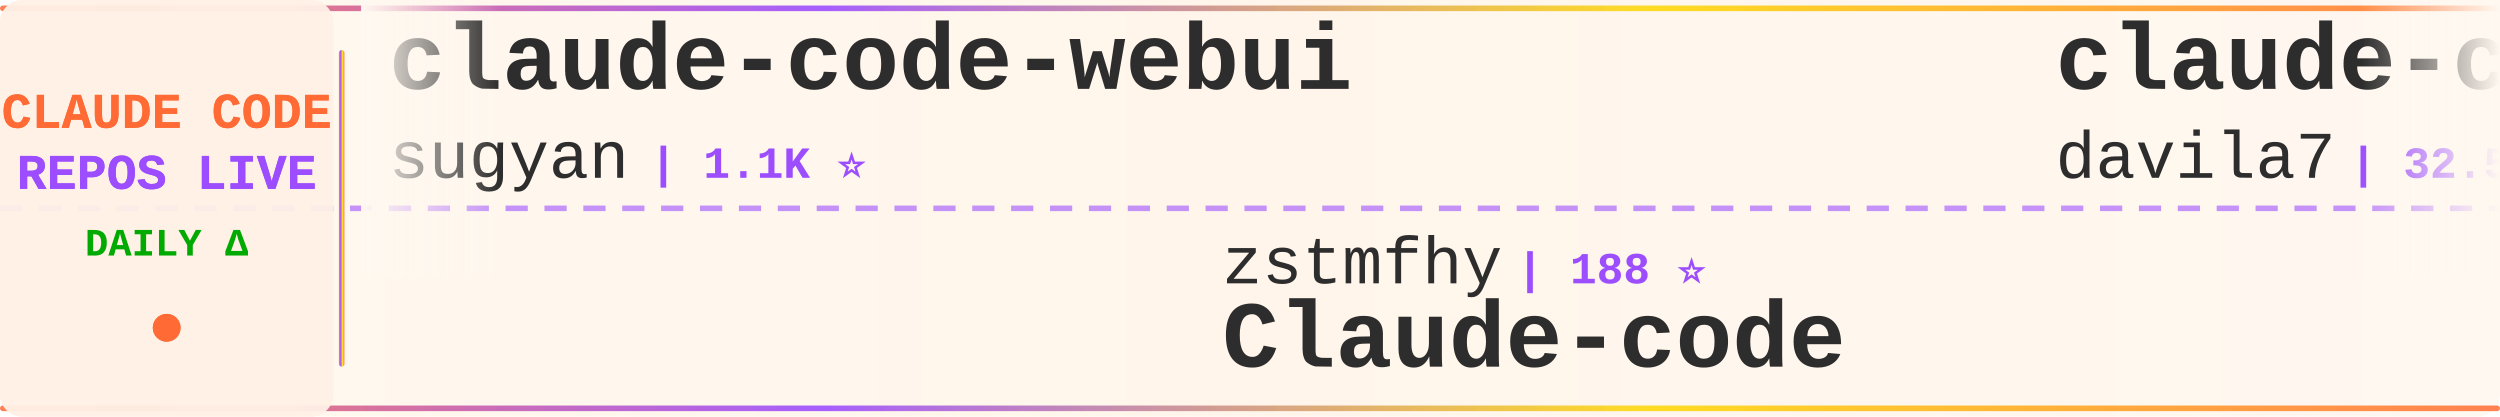
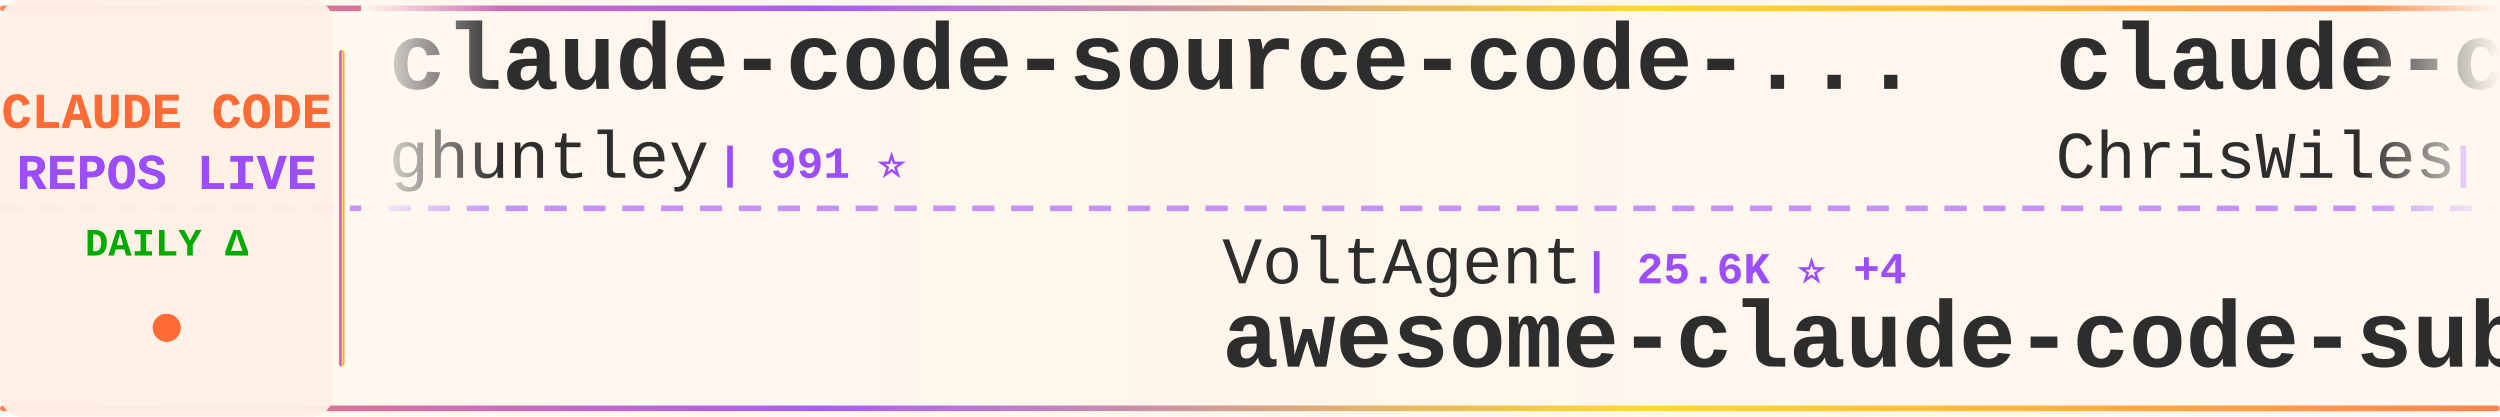
<svg xmlns="http://www.w3.org/2000/svg" width="900" height="150">
  <defs>
    <linearGradient id="tickerBg" x1="0%" y1="0%" x2="100%" y2="0%">
      <stop offset="0%" style="stop-color:#fff8f0;stop-opacity:0.98" />
      <stop offset="50%" style="stop-color:#fff5eb;stop-opacity:1" />
      <stop offset="100%" style="stop-color:#fff8f0;stop-opacity:0.98" />
    </linearGradient>
    <linearGradient id="borderGrad" x1="0%" y1="0%" x2="100%" y2="0%">
      <stop offset="0%" style="stop-color:#FF6B35;stop-opacity:0.85">
        <animate attributeName="stop-opacity" values="0.85;1;0.85" dur="2s" repeatCount="indefinite" />
      </stop>
      <stop offset="33%" style="stop-color:#9C4EFF;stop-opacity:0.9">
        <animate attributeName="stop-opacity" values="0.9;1;0.9" dur="2.2s" repeatCount="indefinite" />
      </stop>
      <stop offset="66%" style="stop-color:#FFD700;stop-opacity:0.85">
        <animate attributeName="stop-opacity" values="0.85;1;0.85" dur="1.8s" repeatCount="indefinite" />
      </stop>
      <stop offset="100%" style="stop-color:#FF6B35;stop-opacity:0.85">
        <animate attributeName="stop-opacity" values="0.85;1;0.85" dur="2s" repeatCount="indefinite" />
      </stop>
    </linearGradient>
    <filter id="textGlow">
      <feGaussianBlur stdDeviation="0.15" result="coloredBlur" />
      <feMerge>
        <feMergeNode in="coloredBlur" />
        <feMergeNode in="SourceGraphic" />
      </feMerge>
    </filter>
    <filter id="metricGlow">
      <feGaussianBlur stdDeviation="0.2" result="coloredBlur" />
      <feMerge>
        <feMergeNode in="coloredBlur" />
        <feMergeNode in="SourceGraphic" />
      </feMerge>
    </filter>
    <linearGradient id="leftFade" x1="0%" y1="0%" x2="100%" y2="0%">
      <stop offset="0%" style="stop-color:#fff8f0;stop-opacity:1" />
      <stop offset="100%" style="stop-color:#fff8f0;stop-opacity:0" />
    </linearGradient>
    <linearGradient id="rightFade" x1="0%" y1="0%" x2="100%" y2="0%">
      <stop offset="0%" style="stop-color:#fff8f0;stop-opacity:0" />
      <stop offset="100%" style="stop-color:#fff8f0;stop-opacity:1" />
    </linearGradient>
  </defs>
  <rect width="900" height="150" fill="url(#tickerBg)" rx="8" />
  <rect x="0" y="2" width="900" height="2" fill="url(#borderGrad)" rx="1" />
  <rect x="0" y="146" width="900" height="2" fill="url(#borderGrad)" rx="1" />
  <line x1="0" y1="75" x2="900" y2="75" stroke="#9C4EFF" stroke-width="2" stroke-dasharray="8 6" opacity="0.6" />
  <rect x="0" y="0" width="120" height="150" fill="#fff0e6" opacity="0.95" rx="8" />
  <text x="60" y="46" font-family="'Courier New', monospace" font-size="18" font-weight="bold" fill="#FF6B35" text-anchor="middle" filter="url(#textGlow)">
    CLAUDE CODE
  </text>
  <text x="60" y="68" font-family="'Courier New', monospace" font-size="18" font-weight="bold" fill="#9C4EFF" text-anchor="middle" filter="url(#textGlow)">
    REPOS LIVE
  </text>
  <text x="60" y="92" font-family="'Courier New', monospace" font-size="14" font-weight="bold" fill="#00aa00" text-anchor="middle">
    DAILY Δ
  </text>
  <circle cx="60" cy="118" r="5" fill="#FF6B35" filter="url(#metricGlow)">
    <animate attributeName="r" values="4;6;4" dur="1.5s" repeatCount="indefinite" />
    <animate attributeName="opacity" values="0.6;1;0.6" dur="1.5s" repeatCount="indefinite" />
  </circle>
  <rect x="122" y="18" width="2" height="114" fill="url(#borderGrad)" rx="1" />
  <clipPath id="tickerClip">
    <rect x="130" y="0" width="770" height="150" />
  </clipPath>
  <g clip-path="url(#tickerClip)">
    <g id="tickerItems">
      <animateTransform attributeName="transform" attributeType="XML" type="translate" from="0 0" to="-3000 0" dur="54s" repeatCount="indefinite" />
      <g transform="translate(0, 0)">
-         <text x="140" y="32" font-family="'Courier New', monospace" font-size="34" font-weight="bold" fill="#2d2d2d">claude-code-webui</text>
-         <text x="140" y="64" font-family="'Courier New', monospace" font-size="24" font-weight="normal" fill="#2d2d2d" opacity="1.0">sugyan</text>
-         <text x="234" y="64" font-family="'Courier New', monospace" font-size="16" font-weight="bold" fill="#9C4EFF"> | 1.1K ⭐</text>
+         <text x="140" y="32" font-family="'Courier New', monospace" font-size="34" font-weight="bold" fill="#2d2d2d">claude-code-source-code-...</text>
+         <text x="140" y="64" font-family="'Courier New', monospace" font-size="24" font-weight="normal" fill="#2d2d2d" opacity="1.0">ghuntley</text>
+         <text x="258" y="64" font-family="'Courier New', monospace" font-size="16" font-weight="bold" fill="#9C4EFF"> | 991 ⭐</text>
      </g>
      <g transform="translate(300, 0)">
-         <text x="140" y="102" font-family="'Courier New', monospace" font-size="24" font-weight="normal" fill="#2d2d2d" opacity="1.0">zstmfhy</text>
-         <text x="246" y="102" font-family="'Courier New', monospace" font-size="16" font-weight="bold" fill="#9C4EFF"> | 188 ⭐</text>
+         <text x="140" y="102" font-family="'Courier New', monospace" font-size="24" font-weight="normal" fill="#2d2d2d" opacity="1.0">VoltAgent</text>
+         <text x="270" y="102" font-family="'Courier New', monospace" font-size="16" font-weight="bold" fill="#9C4EFF"> | 25.6K ⭐ +4</text>
+         <text x="140" y="132" font-family="'Courier New', monospace" font-size="34" font-weight="bold" fill="#2d2d2d">awesome-claude-code-suba...</text>
+       </g>
+       <g transform="translate(600, 0)">
+         <text x="140" y="32" font-family="'Courier New', monospace" font-size="34" font-weight="bold" fill="#2d2d2d">claude-code-showcase</text>
+         <text x="140" y="64" font-family="'Courier New', monospace" font-size="24" font-weight="normal" fill="#2d2d2d" opacity="1.0">ChrisWiles</text>
+         <text x="282" y="64" font-family="'Courier New', monospace" font-size="16" font-weight="bold" fill="#9C4EFF"> | 6.1K ⭐</text>
+       </g>
+       <g transform="translate(900, 0)">
+         <text x="140" y="102" font-family="'Courier New', monospace" font-size="24" font-weight="normal" fill="#2d2d2d" opacity="1.0">fazxes</text>
+         <text x="234" y="102" font-family="'Courier New', monospace" font-size="16" font-weight="bold" fill="#9C4EFF"> | 245 ⭐</text>
        <text x="140" y="132" font-family="'Courier New', monospace" font-size="34" font-weight="bold" fill="#2d2d2d">Claude-code</text>
      </g>
-       <g transform="translate(600, 0)">
-         <text x="140" y="32" font-family="'Courier New', monospace" font-size="34" font-weight="bold" fill="#2d2d2d">claude-code-templates</text>
-         <text x="140" y="64" font-family="'Courier New', monospace" font-size="24" font-weight="normal" fill="#2d2d2d" opacity="1.0">davila7</text>
-         <text x="246" y="64" font-family="'Courier New', monospace" font-size="16" font-weight="bold" fill="#9C4EFF"> | 32.5K ⭐ +7</text>
+       <g transform="translate(1200, 0)">
+         <text x="140" y="32" font-family="'Courier New', monospace" font-size="34" font-weight="bold" fill="#2d2d2d">claude-code-proxy</text>
+         <text x="140" y="64" font-family="'Courier New', monospace" font-size="24" font-weight="normal" fill="#2d2d2d" opacity="1.0">fuergaosi233</text>
+         <text x="306" y="64" font-family="'Courier New', monospace" font-size="16" font-weight="bold" fill="#9C4EFF"> | 2.8K ⭐</text>
      </g>
-       <g transform="translate(900, 0)">
+       <g transform="translate(1500, 0)">
+         <text x="140" y="102" font-family="'Courier New', monospace" font-size="24" font-weight="normal" fill="#2d2d2d" opacity="1.0">https-deeplearning-ai</text>
+         <text x="414" y="102" font-family="'Courier New', monospace" font-size="16" font-weight="bold" fill="#9C4EFF"> | 555 ⭐</text>
+         <text x="140" y="132" font-family="'Courier New', monospace" font-size="34" font-weight="bold" fill="#2d2d2d">sc-claude-code-files</text>
+       </g>
+       <g transform="translate(1800, 0)">
+         <text x="140" y="32" font-family="'Courier New', monospace" font-size="34" font-weight="bold" fill="#2d2d2d">everything-claude-code-z...</text>
+         <text x="140" y="64" font-family="'Courier New', monospace" font-size="24" font-weight="normal" fill="#2d2d2d" opacity="1.0">xu-xiang</text>
+         <text x="258" y="64" font-family="'Courier New', monospace" font-size="16" font-weight="bold" fill="#9C4EFF"> | 2.0K ⭐ +4</text>
+       </g>
+       <g transform="translate(2100, 0)">
        <text x="140" y="102" font-family="'Courier New', monospace" font-size="24" font-weight="normal" fill="#2d2d2d" opacity="1.0">Alishahryar1</text>
-         <text x="306" y="102" font-family="'Courier New', monospace" font-size="16" font-weight="bold" fill="#9C4EFF"> | 57.4K ⭐ +98</text>
+         <text x="306" y="102" font-family="'Courier New', monospace" font-size="16" font-weight="bold" fill="#9C4EFF"> | 57.5K ⭐ +98</text>
        <text x="140" y="132" font-family="'Courier New', monospace" font-size="34" font-weight="bold" fill="#2d2d2d">free-claude-code</text>
      </g>
-       <g transform="translate(1200, 0)">
-         <text x="140" y="32" font-family="'Courier New', monospace" font-size="34" font-weight="bold" fill="#2d2d2d">Claude-Code</text>
-         <text x="140" y="64" font-family="'Courier New', monospace" font-size="24" font-weight="normal" fill="#2d2d2d" opacity="1.0">KPR111</text>
-         <text x="234" y="64" font-family="'Courier New', monospace" font-size="16" font-weight="bold" fill="#9C4EFF"> | 18 ⭐</text>
-       </g>
-       <g transform="translate(1500, 0)">
-         <text x="140" y="102" font-family="'Courier New', monospace" font-size="24" font-weight="normal" fill="#2d2d2d" opacity="1.0">nicedreamzapp</text>
-         <text x="318" y="102" font-family="'Courier New', monospace" font-size="16" font-weight="bold" fill="#9C4EFF"> | 3.4K ⭐ +1</text>
-         <text x="140" y="132" font-family="'Courier New', monospace" font-size="34" font-weight="bold" fill="#2d2d2d">claude-code-local</text>
-       </g>
-       <g transform="translate(1800, 0)">
-         <text x="140" y="32" font-family="'Courier New', monospace" font-size="34" font-weight="bold" fill="#2d2d2d">claude-code-proxy</text>
-         <text x="140" y="64" font-family="'Courier New', monospace" font-size="24" font-weight="normal" fill="#2d2d2d" opacity="1.0">1rgs</text>
-         <text x="210" y="64" font-family="'Courier New', monospace" font-size="16" font-weight="bold" fill="#9C4EFF"> | 3.8K ⭐</text>
-       </g>
-       <g transform="translate(2100, 0)">
-         <text x="140" y="102" font-family="'Courier New', monospace" font-size="24" font-weight="normal" fill="#2d2d2d" opacity="1.0">OneRedOak</text>
-         <text x="270" y="102" font-family="'Courier New', monospace" font-size="16" font-weight="bold" fill="#9C4EFF"> | 3.9K ⭐</text>
-         <text x="140" y="132" font-family="'Courier New', monospace" font-size="34" font-weight="bold" fill="#2d2d2d">claude-code-workflows</text>
-       </g>
      <g transform="translate(2400, 0)">
-         <text x="140" y="32" font-family="'Courier New', monospace" font-size="34" font-weight="bold" fill="#2d2d2d">Open-ClaudeCode</text>
-         <text x="140" y="64" font-family="'Courier New', monospace" font-size="24" font-weight="normal" fill="#2d2d2d" opacity="1.0">LING71671</text>
-         <text x="270" y="64" font-family="'Courier New', monospace" font-size="16" font-weight="bold" fill="#9C4EFF"> | 962 ⭐ -1</text>
+         <text x="140" y="32" font-family="'Courier New', monospace" font-size="34" font-weight="bold" fill="#2d2d2d">claude-code-my-workflow</text>
+         <text x="140" y="64" font-family="'Courier New', monospace" font-size="24" font-weight="normal" fill="#2d2d2d" opacity="1.0">pedrohcgs</text>
+         <text x="270" y="64" font-family="'Courier New', monospace" font-size="16" font-weight="bold" fill="#9C4EFF"> | 1.7K ⭐ +1</text>
      </g>
      <g transform="translate(2700, 0)">
-         <text x="140" y="102" font-family="'Courier New', monospace" font-size="24" font-weight="normal" fill="#2d2d2d" opacity="1.0">krusemediallc</text>
-         <text x="318" y="102" font-family="'Courier New', monospace" font-size="16" font-weight="bold" fill="#9C4EFF"> | 1.6K ⭐</text>
-         <text x="140" y="132" font-family="'Courier New', monospace" font-size="34" font-weight="bold" fill="#2d2d2d">arcads-claude-code</text>
+         <text x="140" y="102" font-family="'Courier New', monospace" font-size="24" font-weight="normal" fill="#2d2d2d" opacity="1.0">guanshan</text>
+         <text x="258" y="102" font-family="'Courier New', monospace" font-size="16" font-weight="bold" fill="#9C4EFF"> | 60 ⭐</text>
+         <text x="140" y="132" font-family="'Courier New', monospace" font-size="34" font-weight="bold" fill="#2d2d2d">ClaudeCode</text>
      </g>
      <g transform="translate(3000, 0)">
-         <text x="140" y="32" font-family="'Courier New', monospace" font-size="34" font-weight="bold" fill="#2d2d2d">claude-code-webui</text>
-         <text x="140" y="64" font-family="'Courier New', monospace" font-size="24" font-weight="normal" fill="#2d2d2d" opacity="1.0">sugyan</text>
-         <text x="234" y="64" font-family="'Courier New', monospace" font-size="16" font-weight="bold" fill="#9C4EFF"> | 1.1K ⭐</text>
+         <text x="140" y="32" font-family="'Courier New', monospace" font-size="34" font-weight="bold" fill="#2d2d2d">claude-code-source-code-...</text>
+         <text x="140" y="64" font-family="'Courier New', monospace" font-size="24" font-weight="normal" fill="#2d2d2d" opacity="1.0">ghuntley</text>
+         <text x="258" y="64" font-family="'Courier New', monospace" font-size="16" font-weight="bold" fill="#9C4EFF"> | 991 ⭐</text>
      </g>
      <g transform="translate(3300, 0)">
-         <text x="140" y="102" font-family="'Courier New', monospace" font-size="24" font-weight="normal" fill="#2d2d2d" opacity="1.0">zstmfhy</text>
-         <text x="246" y="102" font-family="'Courier New', monospace" font-size="16" font-weight="bold" fill="#9C4EFF"> | 188 ⭐</text>
-         <text x="140" y="132" font-family="'Courier New', monospace" font-size="34" font-weight="bold" fill="#2d2d2d">Claude-code</text>
+         <text x="140" y="102" font-family="'Courier New', monospace" font-size="24" font-weight="normal" fill="#2d2d2d" opacity="1.0">VoltAgent</text>
+         <text x="270" y="102" font-family="'Courier New', monospace" font-size="16" font-weight="bold" fill="#9C4EFF"> | 25.6K ⭐ +4</text>
+         <text x="140" y="132" font-family="'Courier New', monospace" font-size="34" font-weight="bold" fill="#2d2d2d">awesome-claude-code-suba...</text>
      </g>
      <g transform="translate(3600, 0)">
-         <text x="140" y="32" font-family="'Courier New', monospace" font-size="34" font-weight="bold" fill="#2d2d2d">claude-code-templates</text>
-         <text x="140" y="64" font-family="'Courier New', monospace" font-size="24" font-weight="normal" fill="#2d2d2d" opacity="1.0">davila7</text>
-         <text x="246" y="64" font-family="'Courier New', monospace" font-size="16" font-weight="bold" fill="#9C4EFF"> | 32.5K ⭐ +7</text>
+         <text x="140" y="32" font-family="'Courier New', monospace" font-size="34" font-weight="bold" fill="#2d2d2d">claude-code-showcase</text>
+         <text x="140" y="64" font-family="'Courier New', monospace" font-size="24" font-weight="normal" fill="#2d2d2d" opacity="1.0">ChrisWiles</text>
+         <text x="282" y="64" font-family="'Courier New', monospace" font-size="16" font-weight="bold" fill="#9C4EFF"> | 6.1K ⭐</text>
      </g>
      <g transform="translate(3900, 0)">
-         <text x="140" y="102" font-family="'Courier New', monospace" font-size="24" font-weight="normal" fill="#2d2d2d" opacity="1.0">Alishahryar1</text>
-         <text x="306" y="102" font-family="'Courier New', monospace" font-size="16" font-weight="bold" fill="#9C4EFF"> | 57.4K ⭐ +98</text>
-         <text x="140" y="132" font-family="'Courier New', monospace" font-size="34" font-weight="bold" fill="#2d2d2d">free-claude-code</text>
+         <text x="140" y="102" font-family="'Courier New', monospace" font-size="24" font-weight="normal" fill="#2d2d2d" opacity="1.0">fazxes</text>
+         <text x="234" y="102" font-family="'Courier New', monospace" font-size="16" font-weight="bold" fill="#9C4EFF"> | 245 ⭐</text>
+         <text x="140" y="132" font-family="'Courier New', monospace" font-size="34" font-weight="bold" fill="#2d2d2d">Claude-code</text>
      </g>
    </g>
  </g>
  <rect x="130" y="0" width="50" height="100" fill="url(#leftFade)" />
  <rect x="850" y="0" width="50" height="100" fill="url(#rightFade)" />
</svg>
